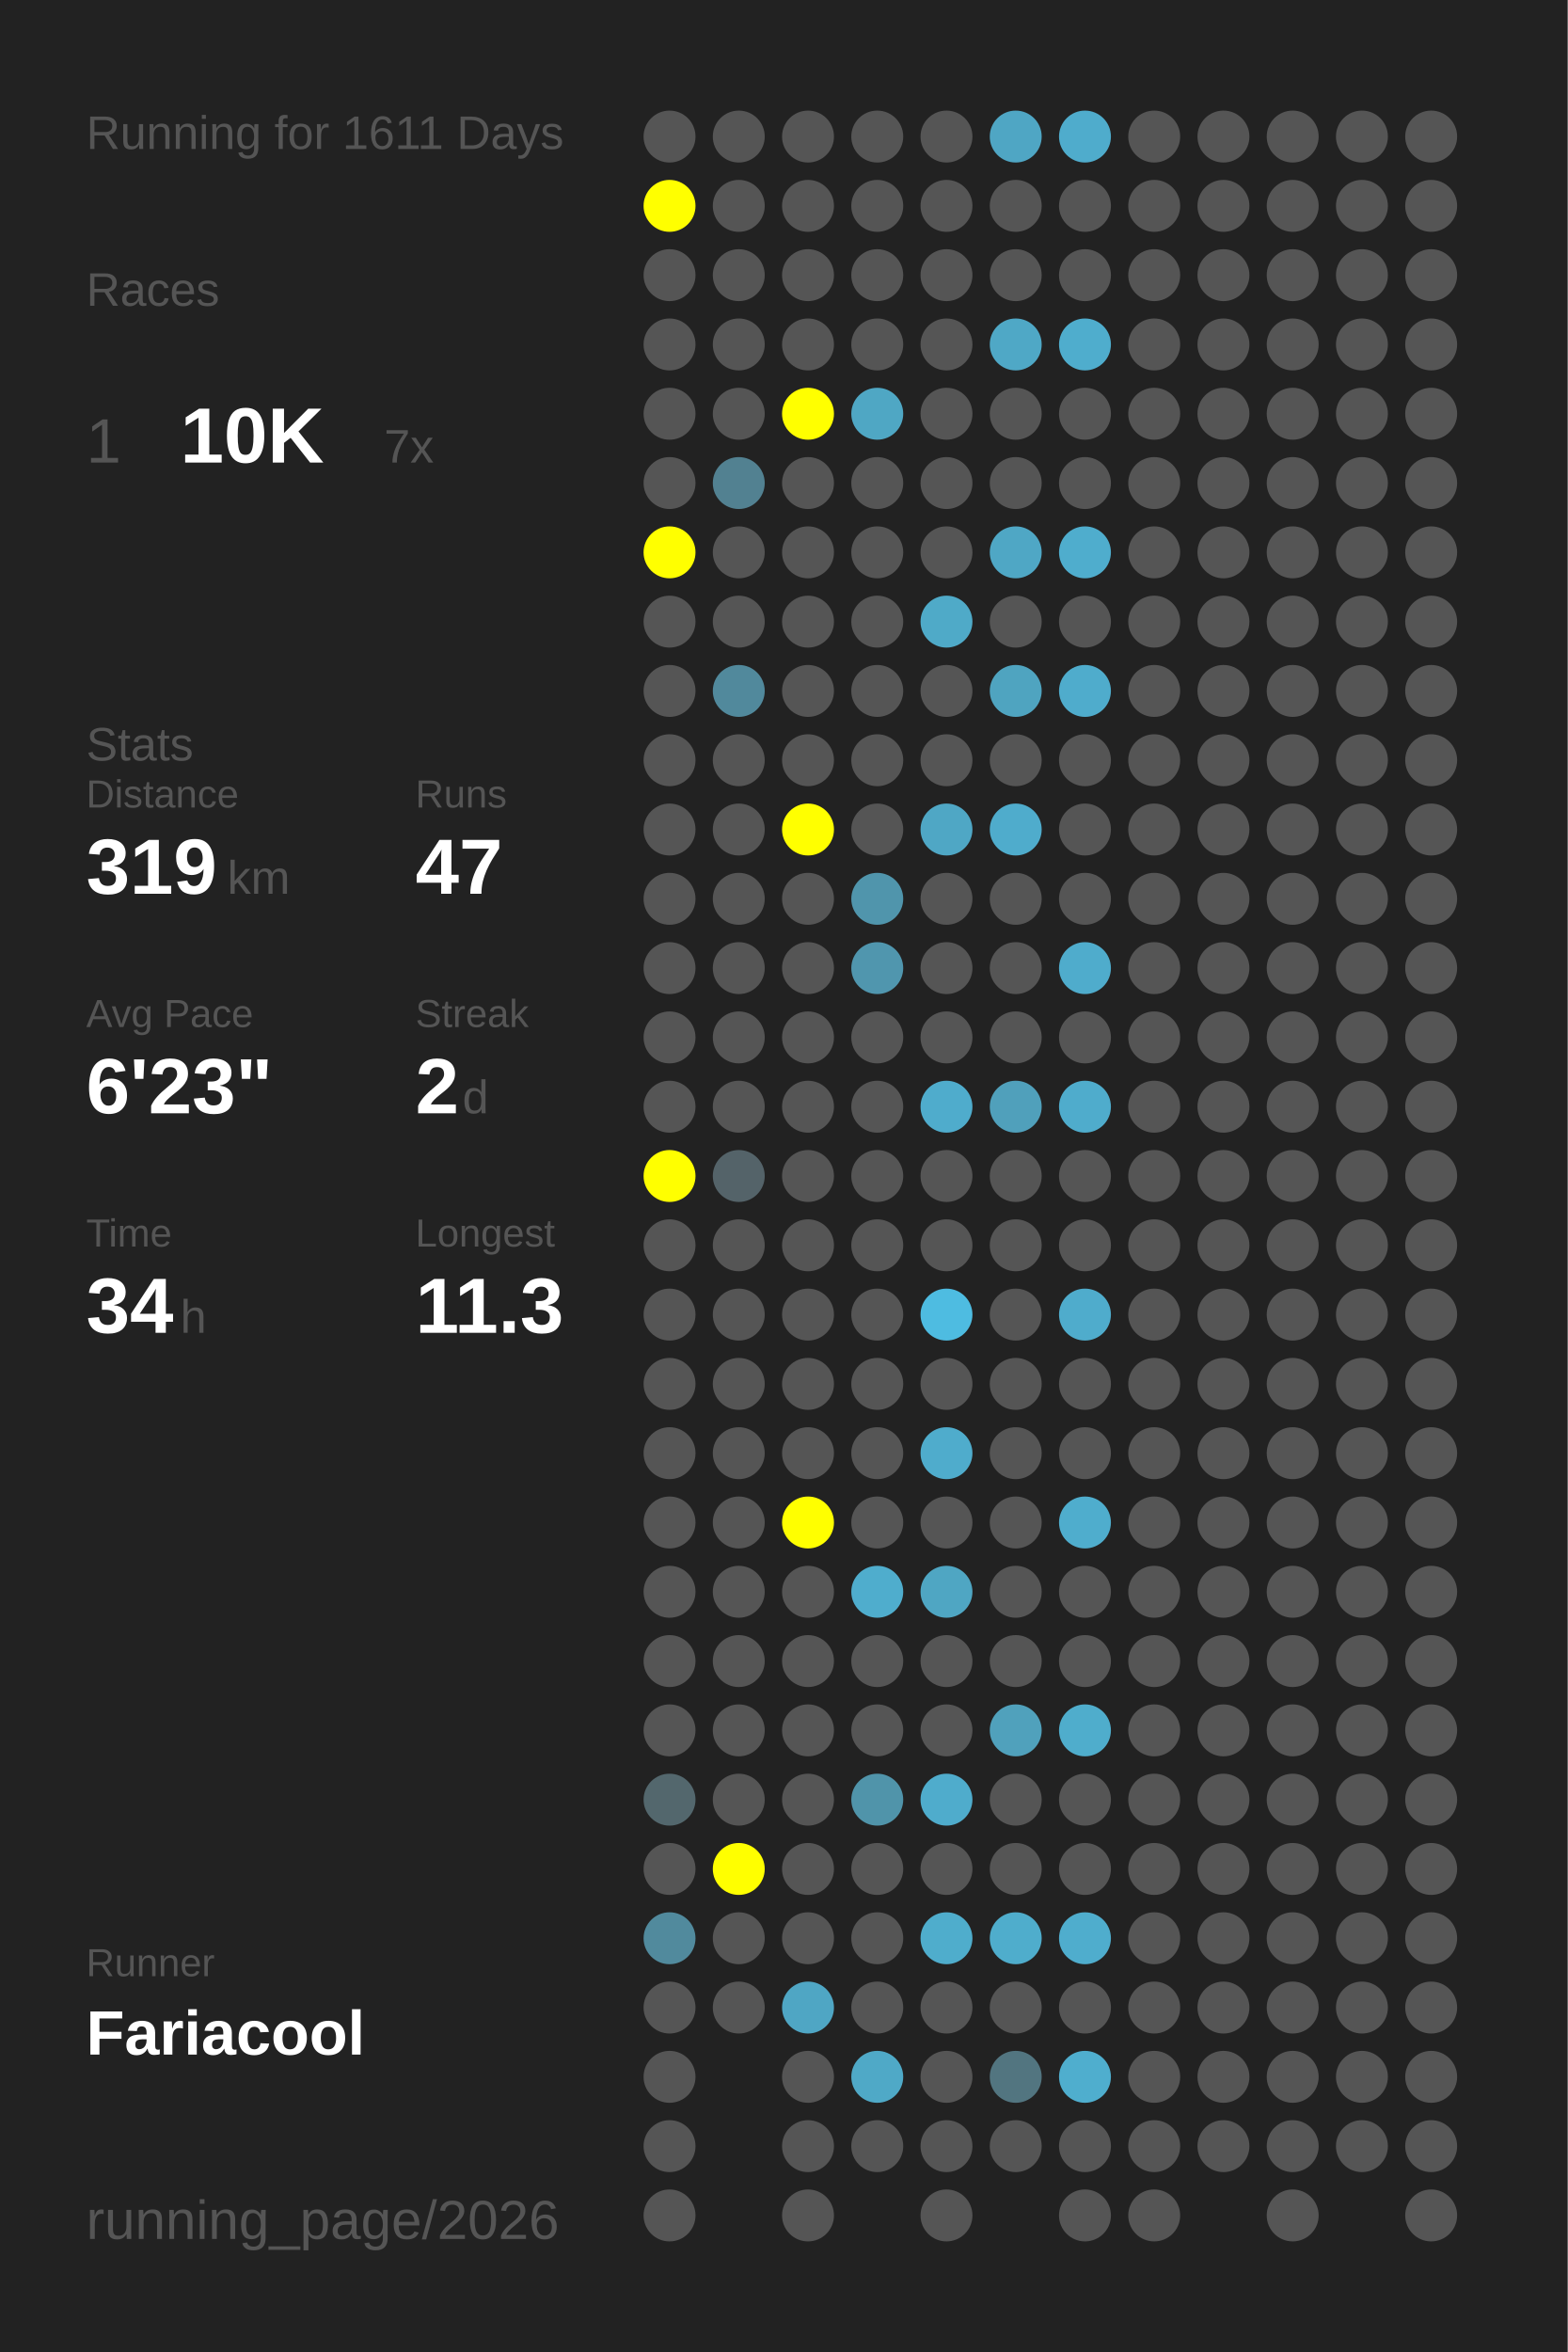
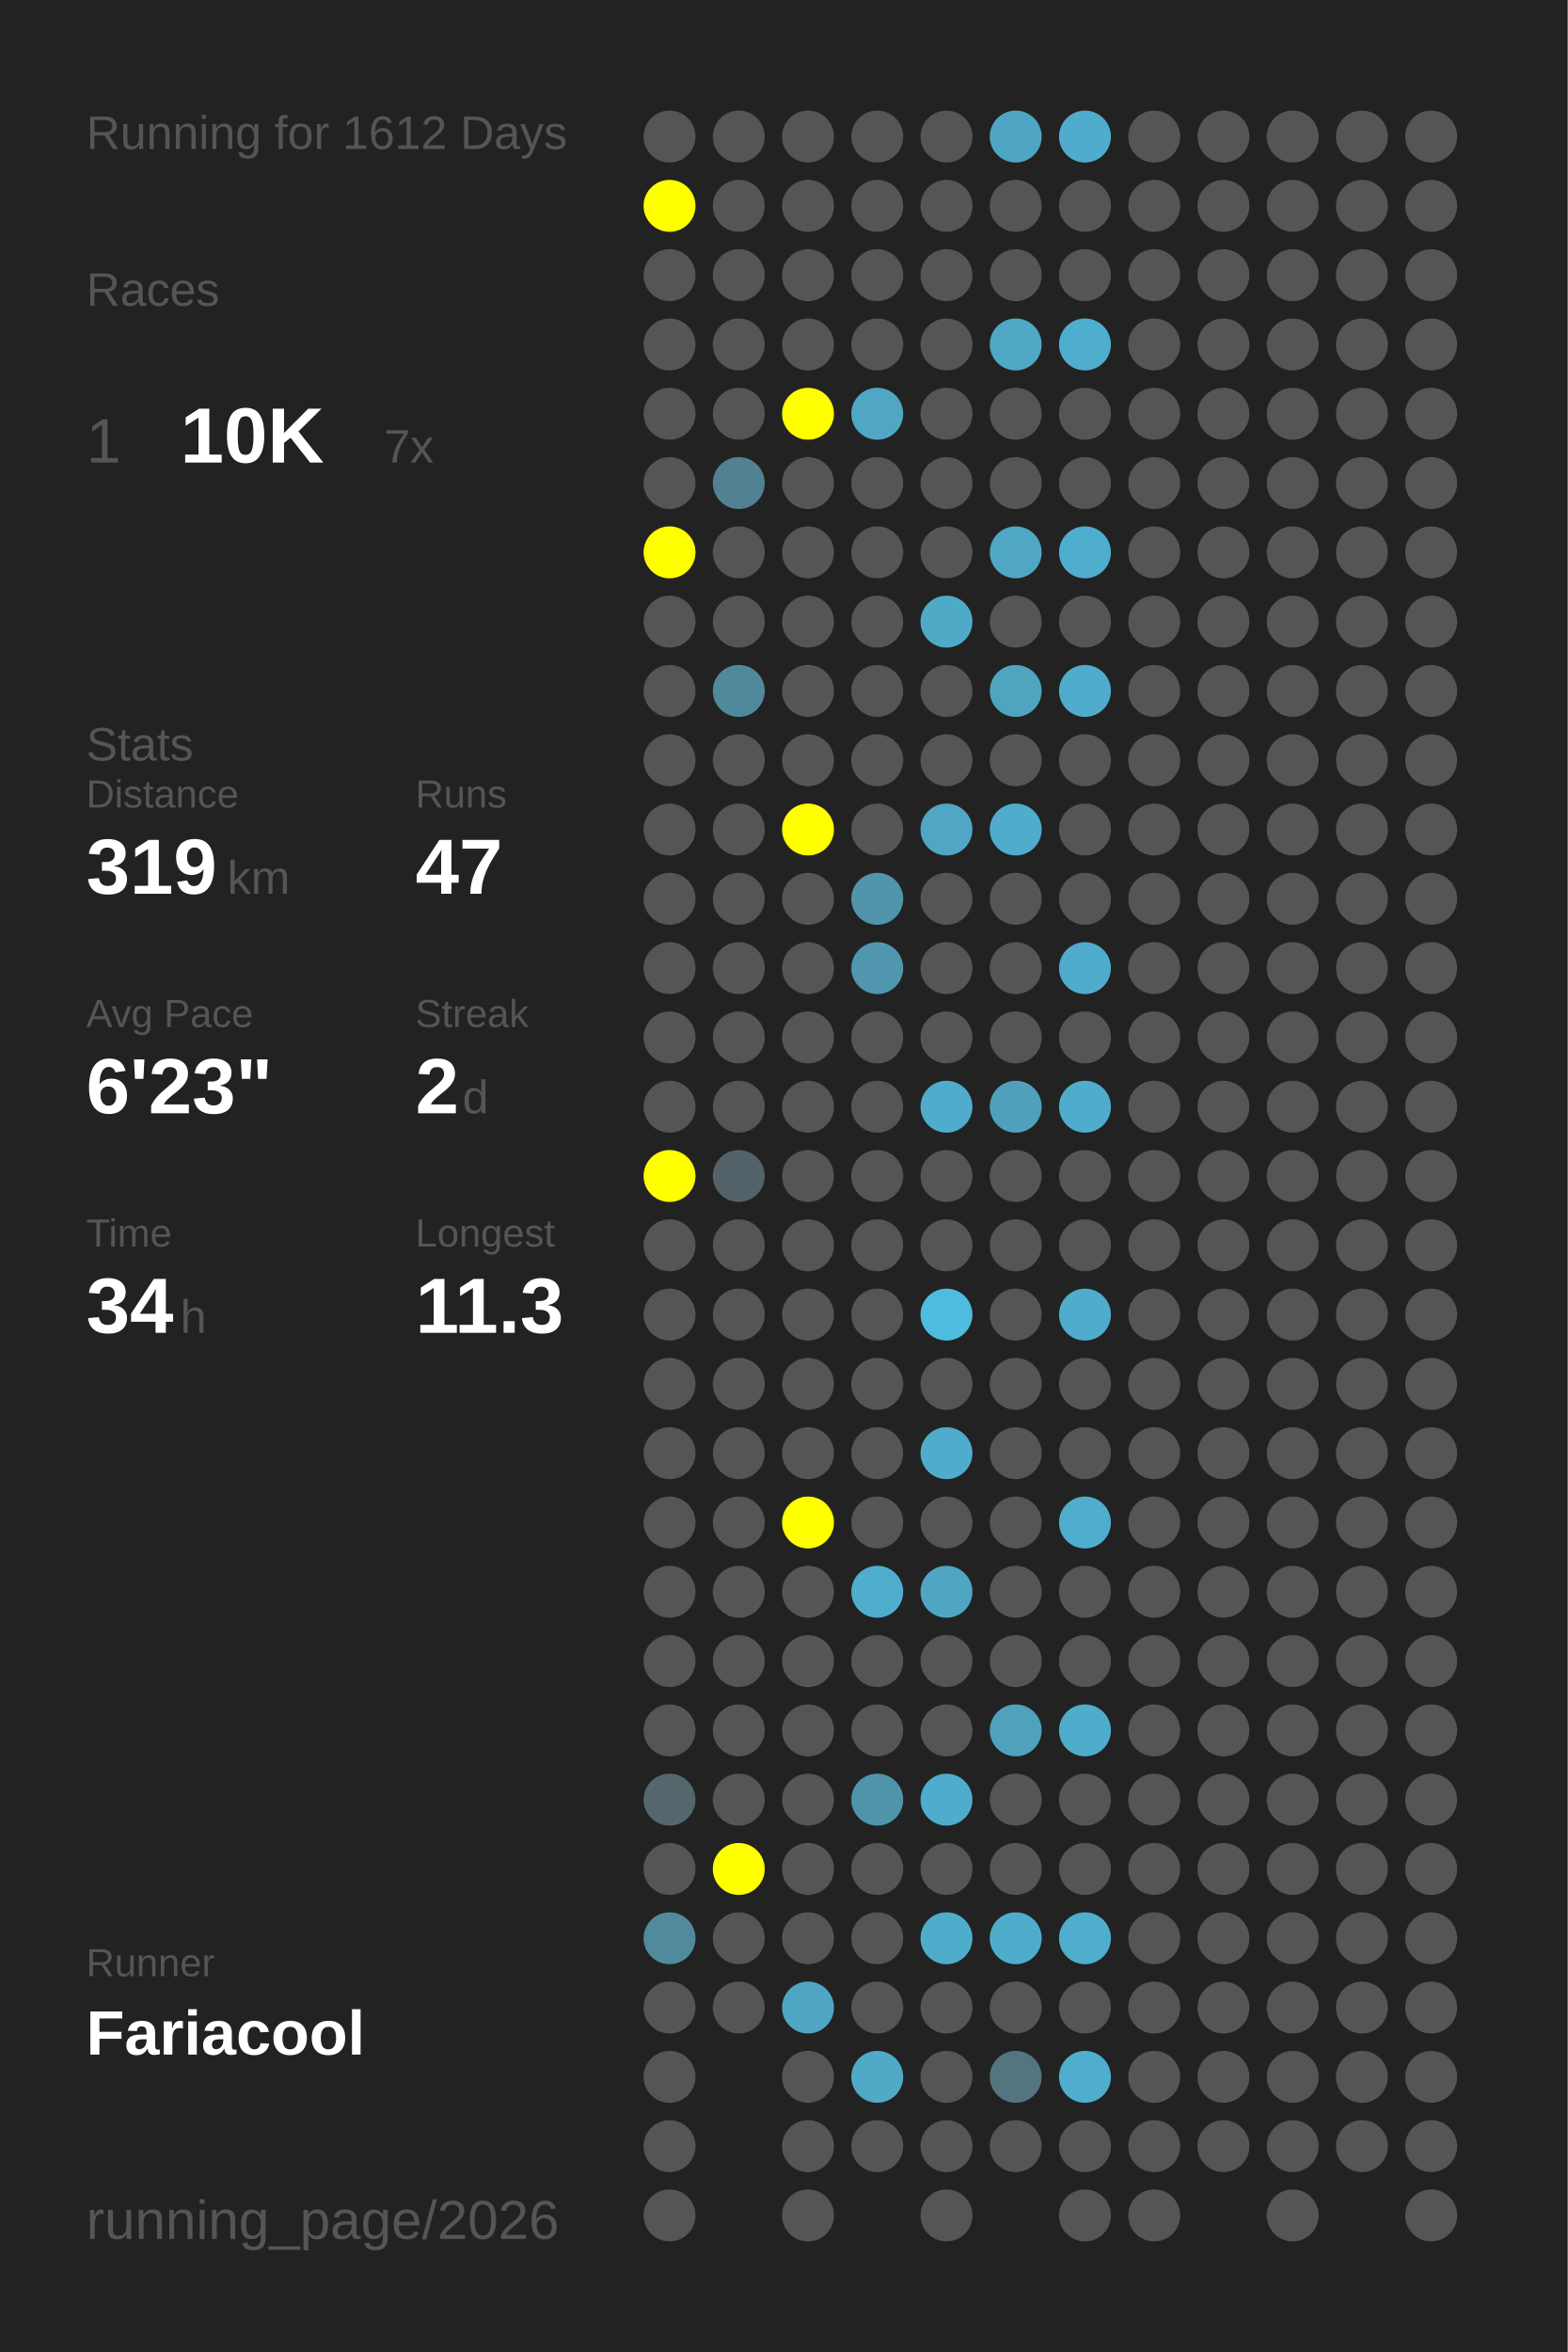
<svg xmlns="http://www.w3.org/2000/svg" baseProfile="full" height="300mm" version="1.1" viewBox="0,0,200,300" width="200mm">
  <defs />
  <rect fill="#222222" height="300" width="200" x="0" y="0" />
-   <text fill="#555555" style="font-size:6px; font-family:Arial;" x="11" y="19">Running for 1611 Days</text>
+   <text fill="#555555" style="font-size:6px; font-family:Arial;" x="11" y="19">Running for 1612 Days</text>
  <text fill="#555555" style="font-size:6px; font-family:Arial;" x="11" y="39">Races</text>
  <text fill="#555555" style="font-size:8px; font-family:Arial;" x="11" y="59">1</text>
  <text fill="#FFFFFF" style="font-size:10px; font-family:Arial; font-weight:bold;" x="23" y="59">10K</text>
  <text fill="#555555" style="font-size:6px; font-family:Arial;" x="49" y="59">7x</text>
  <text fill="#555555" style="font-size:6px; font-family:Arial;" x="11" y="97">Stats</text>
  <text fill="#555555" style="font-size:5px; font-family:Arial;" x="11" y="103">Distance</text>
  <text fill="#FFFFFF" style="font-size:10px; font-family:Arial; font-weight:bold;" x="11" y="114">319</text>
  <text fill="#555555" style="font-size:6px; font-family:Arial;" x="29" y="114">km</text>
  <text fill="#555555" style="font-size:5px; font-family:Arial;" x="53" y="103">Runs</text>
  <text fill="#FFFFFF" style="font-size:10px; font-family:Arial; font-weight:bold;" x="53" y="114">47</text>
  <text fill="#555555" style="font-size:5px; font-family:Arial;" x="11" y="131">Avg Pace</text>
  <text fill="#FFFFFF" style="font-size:10px; font-family:Arial; font-weight:bold;" x="11" y="142">6'23"</text>
  <text fill="#555555" style="font-size:5px; font-family:Arial;" x="53" y="131">Streak</text>
  <text fill="#FFFFFF" style="font-size:10px; font-family:Arial; font-weight:bold;" x="53" y="142">2</text>
  <text fill="#555555" style="font-size:6px; font-family:Arial;" x="59" y="142">d</text>
  <text fill="#555555" style="font-size:5px; font-family:Arial;" x="11" y="159">Time</text>
  <text fill="#FFFFFF" style="font-size:10px; font-family:Arial; font-weight:bold;" x="11" y="170">34</text>
  <text fill="#555555" style="font-size:6px; font-family:Arial;" x="23" y="170">h</text>
  <text fill="#555555" style="font-size:5px; font-family:Arial;" x="53" y="159">Longest</text>
  <text fill="#FFFFFF" style="font-size:10px; font-family:Arial; font-weight:bold;" x="53" y="170">11.3</text>
  <text fill="#555555" style="font-size:5px; font-family:Arial;" x="11" y="252.065">Runner</text>
  <text fill="#FFFFFF" style="font-size:8px; font-family:Arial; font-weight:bold;" x="11" y="262.065">Fariacool</text>
  <text fill="#555555" style="font-size:7px; font-family:Arial;" x="11" y="285.581">running_page/2026</text>
  <circle cx="85.417" cy="17.419" fill="#555555" r="3.312" />
  <circle cx="85.417" cy="26.258" fill="#FFFF00" r="3.312" />
  <circle cx="85.417" cy="35.097" fill="#555555" r="3.312" />
  <circle cx="85.417" cy="43.935" fill="#555555" r="3.312" />
  <circle cx="85.417" cy="52.774" fill="#555555" r="3.312" />
  <circle cx="85.417" cy="61.613" fill="#555555" r="3.312" />
  <circle cx="85.417" cy="70.452" fill="#FFFF00" r="3.312" />
  <circle cx="85.417" cy="79.29" fill="#555555" r="3.312" />
  <circle cx="85.417" cy="88.129" fill="#555555" r="3.312" />
  <circle cx="85.417" cy="96.968" fill="#555555" r="3.312" />
  <circle cx="85.417" cy="105.806" fill="#555555" r="3.312" />
  <circle cx="85.417" cy="114.645" fill="#555555" r="3.312" />
  <circle cx="85.417" cy="123.484" fill="#555555" r="3.312" />
  <circle cx="85.417" cy="132.323" fill="#555555" r="3.312" />
  <circle cx="85.417" cy="141.161" fill="#555555" r="3.312" />
  <circle cx="85.417" cy="150" fill="#FFFF00" r="3.312" />
  <circle cx="85.417" cy="158.839" fill="#555555" r="3.312" />
  <circle cx="85.417" cy="167.677" fill="#555555" r="3.312" />
  <circle cx="85.417" cy="176.516" fill="#555555" r="3.312" />
  <circle cx="85.417" cy="185.355" fill="#555555" r="3.312" />
  <circle cx="85.417" cy="194.194" fill="#555555" r="3.312" />
  <circle cx="85.417" cy="203.032" fill="#555555" r="3.312" />
  <circle cx="85.417" cy="211.871" fill="#555555" r="3.312" />
  <circle cx="85.417" cy="220.71" fill="#555555" r="3.312" />
  <circle cx="85.417" cy="229.548" fill="#53676d" r="3.312" />
  <circle cx="85.417" cy="238.387" fill="#555555" r="3.312" />
  <circle cx="85.417" cy="247.226" fill="#518a9d" r="3.312" />
  <circle cx="85.417" cy="256.065" fill="#555555" r="3.312" />
  <circle cx="85.417" cy="264.903" fill="#555555" r="3.312" />
  <circle cx="85.417" cy="273.742" fill="#555555" r="3.312" />
  <circle cx="85.417" cy="282.581" fill="#555555" r="3.312" />
  <circle cx="94.25" cy="17.419" fill="#555555" r="3.312" />
  <circle cx="94.25" cy="26.258" fill="#555555" r="3.312" />
  <circle cx="94.25" cy="35.097" fill="#555555" r="3.312" />
  <circle cx="94.25" cy="43.935" fill="#555555" r="3.312" />
  <circle cx="94.25" cy="52.774" fill="#555555" r="3.312" />
  <circle cx="94.25" cy="61.613" fill="#528191" r="3.312" />
  <circle cx="94.25" cy="70.452" fill="#555555" r="3.312" />
  <circle cx="94.25" cy="79.29" fill="#555555" r="3.312" />
  <circle cx="94.25" cy="88.129" fill="#51899c" r="3.312" />
  <circle cx="94.25" cy="96.968" fill="#555555" r="3.312" />
  <circle cx="94.25" cy="105.806" fill="#555555" r="3.312" />
  <circle cx="94.25" cy="114.645" fill="#555555" r="3.312" />
  <circle cx="94.25" cy="123.484" fill="#555555" r="3.312" />
  <circle cx="94.25" cy="132.323" fill="#555555" r="3.312" />
  <circle cx="94.25" cy="141.161" fill="#555555" r="3.312" />
  <circle cx="94.25" cy="150" fill="#546369" r="3.312" />
  <circle cx="94.25" cy="158.839" fill="#555555" r="3.312" />
  <circle cx="94.25" cy="167.677" fill="#555555" r="3.312" />
  <circle cx="94.25" cy="176.516" fill="#555555" r="3.312" />
  <circle cx="94.25" cy="185.355" fill="#555555" r="3.312" />
  <circle cx="94.25" cy="194.194" fill="#555555" r="3.312" />
  <circle cx="94.25" cy="203.032" fill="#555555" r="3.312" />
  <circle cx="94.25" cy="211.871" fill="#555555" r="3.312" />
  <circle cx="94.25" cy="220.71" fill="#555555" r="3.312" />
  <circle cx="94.25" cy="229.548" fill="#555555" r="3.312" />
  <circle cx="94.25" cy="238.387" fill="#FFFF00" r="3.312" />
  <circle cx="94.25" cy="247.226" fill="#555555" r="3.312" />
  <circle cx="94.25" cy="256.065" fill="#555555" r="3.312" />
  <circle cx="103.083" cy="17.419" fill="#555555" r="3.312" />
  <circle cx="103.083" cy="26.258" fill="#555555" r="3.312" />
  <circle cx="103.083" cy="35.097" fill="#555555" r="3.312" />
  <circle cx="103.083" cy="43.935" fill="#555555" r="3.312" />
  <circle cx="103.083" cy="52.774" fill="#FFFF00" r="3.312" />
  <circle cx="103.083" cy="61.613" fill="#555555" r="3.312" />
  <circle cx="103.083" cy="70.452" fill="#555555" r="3.312" />
  <circle cx="103.083" cy="79.29" fill="#555555" r="3.312" />
  <circle cx="103.083" cy="88.129" fill="#555555" r="3.312" />
  <circle cx="103.083" cy="96.968" fill="#555555" r="3.312" />
  <circle cx="103.083" cy="105.806" fill="#FFFF00" r="3.312" />
  <circle cx="103.083" cy="114.645" fill="#555555" r="3.312" />
  <circle cx="103.083" cy="123.484" fill="#555555" r="3.312" />
  <circle cx="103.083" cy="132.323" fill="#555555" r="3.312" />
  <circle cx="103.083" cy="141.161" fill="#555555" r="3.312" />
  <circle cx="103.083" cy="150" fill="#555555" r="3.312" />
  <circle cx="103.083" cy="158.839" fill="#555555" r="3.312" />
  <circle cx="103.083" cy="167.677" fill="#555555" r="3.312" />
  <circle cx="103.083" cy="176.516" fill="#555555" r="3.312" />
  <circle cx="103.083" cy="185.355" fill="#555555" r="3.312" />
  <circle cx="103.083" cy="194.194" fill="#FFFF00" r="3.312" />
  <circle cx="103.083" cy="203.032" fill="#555555" r="3.312" />
  <circle cx="103.083" cy="211.871" fill="#555555" r="3.312" />
  <circle cx="103.083" cy="220.71" fill="#555555" r="3.312" />
  <circle cx="103.083" cy="229.548" fill="#555555" r="3.312" />
  <circle cx="103.083" cy="238.387" fill="#555555" r="3.312" />
  <circle cx="103.083" cy="247.226" fill="#555555" r="3.312" />
  <circle cx="103.083" cy="256.065" fill="#4fa6c4" r="3.312" />
  <circle cx="103.083" cy="264.903" fill="#555555" r="3.312" />
  <circle cx="103.083" cy="273.742" fill="#555555" r="3.312" />
  <circle cx="103.083" cy="282.581" fill="#555555" r="3.312" />
  <circle cx="111.917" cy="17.419" fill="#555555" r="3.312" />
  <circle cx="111.917" cy="26.258" fill="#555555" r="3.312" />
  <circle cx="111.917" cy="35.097" fill="#555555" r="3.312" />
  <circle cx="111.917" cy="43.935" fill="#555555" r="3.312" />
  <circle cx="111.917" cy="52.774" fill="#4fa7c4" r="3.312" />
  <circle cx="111.917" cy="61.613" fill="#555555" r="3.312" />
  <circle cx="111.917" cy="70.452" fill="#555555" r="3.312" />
  <circle cx="111.917" cy="79.29" fill="#555555" r="3.312" />
  <circle cx="111.917" cy="88.129" fill="#555555" r="3.312" />
  <circle cx="111.917" cy="96.968" fill="#555555" r="3.312" />
  <circle cx="111.917" cy="105.806" fill="#555555" r="3.312" />
  <circle cx="111.917" cy="114.645" fill="#5095ac" r="3.312" />
  <circle cx="111.917" cy="123.484" fill="#5096ae" r="3.312" />
  <circle cx="111.917" cy="132.323" fill="#555555" r="3.312" />
  <circle cx="111.917" cy="141.161" fill="#555555" r="3.312" />
  <circle cx="111.917" cy="150" fill="#555555" r="3.312" />
  <circle cx="111.917" cy="158.839" fill="#555555" r="3.312" />
  <circle cx="111.917" cy="167.677" fill="#555555" r="3.312" />
  <circle cx="111.917" cy="176.516" fill="#555555" r="3.312" />
  <circle cx="111.917" cy="185.355" fill="#555555" r="3.312" />
  <circle cx="111.917" cy="194.194" fill="#555555" r="3.312" />
  <circle cx="111.917" cy="203.032" fill="#4fadcd" r="3.312" />
  <circle cx="111.917" cy="211.871" fill="#555555" r="3.312" />
  <circle cx="111.917" cy="220.71" fill="#555555" r="3.312" />
  <circle cx="111.917" cy="229.548" fill="#5094aa" r="3.312" />
  <circle cx="111.917" cy="238.387" fill="#555555" r="3.312" />
  <circle cx="111.917" cy="247.226" fill="#555555" r="3.312" />
  <circle cx="111.917" cy="256.065" fill="#555555" r="3.312" />
  <circle cx="111.917" cy="264.903" fill="#4fa9c7" r="3.312" />
  <circle cx="111.917" cy="273.742" fill="#555555" r="3.312" />
  <circle cx="120.75" cy="17.419" fill="#555555" r="3.312" />
  <circle cx="120.75" cy="26.258" fill="#555555" r="3.312" />
  <circle cx="120.75" cy="35.097" fill="#555555" r="3.312" />
  <circle cx="120.75" cy="43.935" fill="#555555" r="3.312" />
  <circle cx="120.75" cy="52.774" fill="#555555" r="3.312" />
  <circle cx="120.75" cy="61.613" fill="#555555" r="3.312" />
  <circle cx="120.75" cy="70.452" fill="#555555" r="3.312" />
  <circle cx="120.75" cy="79.29" fill="#4faac8" r="3.312" />
  <circle cx="120.75" cy="88.129" fill="#555555" r="3.312" />
  <circle cx="120.75" cy="96.968" fill="#555555" r="3.312" />
  <circle cx="120.75" cy="105.806" fill="#4fa7c5" r="3.312" />
  <circle cx="120.75" cy="114.645" fill="#555555" r="3.312" />
  <circle cx="120.75" cy="123.484" fill="#555555" r="3.312" />
  <circle cx="120.75" cy="132.323" fill="#555555" r="3.312" />
  <circle cx="120.75" cy="141.161" fill="#4faccc" r="3.312" />
  <circle cx="120.75" cy="150" fill="#555555" r="3.312" />
  <circle cx="120.75" cy="158.839" fill="#555555" r="3.312" />
  <circle cx="120.75" cy="167.677" fill="#4ebce1" r="3.312" />
  <circle cx="120.75" cy="176.516" fill="#555555" r="3.312" />
  <circle cx="120.75" cy="185.355" fill="#4faccc" r="3.312" />
  <circle cx="120.75" cy="194.194" fill="#555555" r="3.312" />
  <circle cx="120.75" cy="203.032" fill="#4fa6c3" r="3.312" />
  <circle cx="120.75" cy="211.871" fill="#555555" r="3.312" />
  <circle cx="120.75" cy="220.71" fill="#555555" r="3.312" />
  <circle cx="120.75" cy="229.548" fill="#4faccc" r="3.312" />
  <circle cx="120.75" cy="238.387" fill="#555555" r="3.312" />
  <circle cx="120.75" cy="247.226" fill="#4fadcc" r="3.312" />
  <circle cx="120.75" cy="256.065" fill="#555555" r="3.312" />
  <circle cx="120.75" cy="264.903" fill="#555555" r="3.312" />
  <circle cx="120.75" cy="273.742" fill="#555555" r="3.312" />
  <circle cx="120.75" cy="282.581" fill="#555555" r="3.312" />
  <circle cx="129.583" cy="17.419" fill="#4fa6c4" r="3.312" />
  <circle cx="129.583" cy="26.258" fill="#555555" r="3.312" />
  <circle cx="129.583" cy="35.097" fill="#555555" r="3.312" />
  <circle cx="129.583" cy="43.935" fill="#4fa8c6" r="3.312" />
  <circle cx="129.583" cy="52.774" fill="#555555" r="3.312" />
  <circle cx="129.583" cy="61.613" fill="#555555" r="3.312" />
  <circle cx="129.583" cy="70.452" fill="#4fa7c5" r="3.312" />
  <circle cx="129.583" cy="79.29" fill="#555555" r="3.312" />
  <circle cx="129.583" cy="88.129" fill="#4fa4c0" r="3.312" />
  <circle cx="129.583" cy="96.968" fill="#555555" r="3.312" />
  <circle cx="129.583" cy="105.806" fill="#4faccc" r="3.312" />
  <circle cx="129.583" cy="114.645" fill="#555555" r="3.312" />
  <circle cx="129.583" cy="123.484" fill="#555555" r="3.312" />
  <circle cx="129.583" cy="132.323" fill="#555555" r="3.312" />
  <circle cx="129.583" cy="141.161" fill="#50a0bb" r="3.312" />
  <circle cx="129.583" cy="150" fill="#555555" r="3.312" />
  <circle cx="129.583" cy="158.839" fill="#555555" r="3.312" />
  <circle cx="129.583" cy="167.677" fill="#555555" r="3.312" />
  <circle cx="129.583" cy="176.516" fill="#555555" r="3.312" />
  <circle cx="129.583" cy="185.355" fill="#555555" r="3.312" />
  <circle cx="129.583" cy="194.194" fill="#555555" r="3.312" />
  <circle cx="129.583" cy="203.032" fill="#555555" r="3.312" />
  <circle cx="129.583" cy="211.871" fill="#555555" r="3.312" />
  <circle cx="129.583" cy="220.71" fill="#50a1bc" r="3.312" />
  <circle cx="129.583" cy="229.548" fill="#555555" r="3.312" />
  <circle cx="129.583" cy="238.387" fill="#555555" r="3.312" />
  <circle cx="129.583" cy="247.226" fill="#4fadcc" r="3.312" />
  <circle cx="129.583" cy="256.065" fill="#555555" r="3.312" />
  <circle cx="129.583" cy="264.903" fill="#527580" r="3.312" />
  <circle cx="129.583" cy="273.742" fill="#555555" r="3.312" />
  <circle cx="138.417" cy="17.419" fill="#4faccc" r="3.312" />
  <circle cx="138.417" cy="26.258" fill="#555555" r="3.312" />
  <circle cx="138.417" cy="35.097" fill="#555555" r="3.312" />
  <circle cx="138.417" cy="43.935" fill="#4fadcd" r="3.312" />
  <circle cx="138.417" cy="52.774" fill="#555555" r="3.312" />
  <circle cx="138.417" cy="61.613" fill="#555555" r="3.312" />
  <circle cx="138.417" cy="70.452" fill="#4fadcd" r="3.312" />
  <circle cx="138.417" cy="79.29" fill="#555555" r="3.312" />
  <circle cx="138.417" cy="88.129" fill="#4faccc" r="3.312" />
  <circle cx="138.417" cy="96.968" fill="#555555" r="3.312" />
  <circle cx="138.417" cy="105.806" fill="#555555" r="3.312" />
  <circle cx="138.417" cy="114.645" fill="#555555" r="3.312" />
  <circle cx="138.417" cy="123.484" fill="#4faccc" r="3.312" />
  <circle cx="138.417" cy="132.323" fill="#555555" r="3.312" />
  <circle cx="138.417" cy="141.161" fill="#4faccc" r="3.312" />
  <circle cx="138.417" cy="150" fill="#555555" r="3.312" />
  <circle cx="138.417" cy="158.839" fill="#555555" r="3.312" />
  <circle cx="138.417" cy="167.677" fill="#4faccc" r="3.312" />
  <circle cx="138.417" cy="176.516" fill="#555555" r="3.312" />
  <circle cx="138.417" cy="185.355" fill="#555555" r="3.312" />
  <circle cx="138.417" cy="194.194" fill="#4fadcd" r="3.312" />
  <circle cx="138.417" cy="203.032" fill="#555555" r="3.312" />
  <circle cx="138.417" cy="211.871" fill="#555555" r="3.312" />
  <circle cx="138.417" cy="220.71" fill="#4fadcc" r="3.312" />
  <circle cx="138.417" cy="229.548" fill="#555555" r="3.312" />
  <circle cx="138.417" cy="238.387" fill="#555555" r="3.312" />
  <circle cx="138.417" cy="247.226" fill="#4fadcd" r="3.312" />
  <circle cx="138.417" cy="256.065" fill="#555555" r="3.312" />
  <circle cx="138.417" cy="264.903" fill="#4faece" r="3.312" />
  <circle cx="138.417" cy="273.742" fill="#555555" r="3.312" />
  <circle cx="138.417" cy="282.581" fill="#555555" r="3.312" />
  <circle cx="147.25" cy="17.419" fill="#555555" r="3.312" />
  <circle cx="147.25" cy="26.258" fill="#555555" r="3.312" />
  <circle cx="147.25" cy="35.097" fill="#555555" r="3.312" />
  <circle cx="147.25" cy="43.935" fill="#555555" r="3.312" />
  <circle cx="147.25" cy="52.774" fill="#555555" r="3.312" />
  <circle cx="147.25" cy="61.613" fill="#555555" r="3.312" />
  <circle cx="147.25" cy="70.452" fill="#555555" r="3.312" />
  <circle cx="147.25" cy="79.29" fill="#555555" r="3.312" />
  <circle cx="147.25" cy="88.129" fill="#555555" r="3.312" />
  <circle cx="147.25" cy="96.968" fill="#555555" r="3.312" />
  <circle cx="147.25" cy="105.806" fill="#555555" r="3.312" />
  <circle cx="147.25" cy="114.645" fill="#555555" r="3.312" />
  <circle cx="147.25" cy="123.484" fill="#555555" r="3.312" />
  <circle cx="147.25" cy="132.323" fill="#555555" r="3.312" />
  <circle cx="147.25" cy="141.161" fill="#555555" r="3.312" />
  <circle cx="147.25" cy="150" fill="#555555" r="3.312" />
  <circle cx="147.25" cy="158.839" fill="#555555" r="3.312" />
  <circle cx="147.25" cy="167.677" fill="#555555" r="3.312" />
  <circle cx="147.25" cy="176.516" fill="#555555" r="3.312" />
  <circle cx="147.25" cy="185.355" fill="#555555" r="3.312" />
  <circle cx="147.25" cy="194.194" fill="#555555" r="3.312" />
  <circle cx="147.25" cy="203.032" fill="#555555" r="3.312" />
  <circle cx="147.25" cy="211.871" fill="#555555" r="3.312" />
  <circle cx="147.25" cy="220.71" fill="#555555" r="3.312" />
  <circle cx="147.25" cy="229.548" fill="#555555" r="3.312" />
  <circle cx="147.25" cy="238.387" fill="#555555" r="3.312" />
  <circle cx="147.25" cy="247.226" fill="#555555" r="3.312" />
  <circle cx="147.25" cy="256.065" fill="#555555" r="3.312" />
  <circle cx="147.25" cy="264.903" fill="#555555" r="3.312" />
  <circle cx="147.25" cy="273.742" fill="#555555" r="3.312" />
  <circle cx="147.25" cy="282.581" fill="#555555" r="3.312" />
  <circle cx="156.083" cy="17.419" fill="#555555" r="3.312" />
  <circle cx="156.083" cy="26.258" fill="#555555" r="3.312" />
  <circle cx="156.083" cy="35.097" fill="#555555" r="3.312" />
  <circle cx="156.083" cy="43.935" fill="#555555" r="3.312" />
  <circle cx="156.083" cy="52.774" fill="#555555" r="3.312" />
  <circle cx="156.083" cy="61.613" fill="#555555" r="3.312" />
  <circle cx="156.083" cy="70.452" fill="#555555" r="3.312" />
  <circle cx="156.083" cy="79.29" fill="#555555" r="3.312" />
  <circle cx="156.083" cy="88.129" fill="#555555" r="3.312" />
  <circle cx="156.083" cy="96.968" fill="#555555" r="3.312" />
  <circle cx="156.083" cy="105.806" fill="#555555" r="3.312" />
  <circle cx="156.083" cy="114.645" fill="#555555" r="3.312" />
  <circle cx="156.083" cy="123.484" fill="#555555" r="3.312" />
  <circle cx="156.083" cy="132.323" fill="#555555" r="3.312" />
  <circle cx="156.083" cy="141.161" fill="#555555" r="3.312" />
  <circle cx="156.083" cy="150" fill="#555555" r="3.312" />
  <circle cx="156.083" cy="158.839" fill="#555555" r="3.312" />
  <circle cx="156.083" cy="167.677" fill="#555555" r="3.312" />
  <circle cx="156.083" cy="176.516" fill="#555555" r="3.312" />
  <circle cx="156.083" cy="185.355" fill="#555555" r="3.312" />
  <circle cx="156.083" cy="194.194" fill="#555555" r="3.312" />
  <circle cx="156.083" cy="203.032" fill="#555555" r="3.312" />
  <circle cx="156.083" cy="211.871" fill="#555555" r="3.312" />
  <circle cx="156.083" cy="220.71" fill="#555555" r="3.312" />
  <circle cx="156.083" cy="229.548" fill="#555555" r="3.312" />
  <circle cx="156.083" cy="238.387" fill="#555555" r="3.312" />
  <circle cx="156.083" cy="247.226" fill="#555555" r="3.312" />
  <circle cx="156.083" cy="256.065" fill="#555555" r="3.312" />
  <circle cx="156.083" cy="264.903" fill="#555555" r="3.312" />
  <circle cx="156.083" cy="273.742" fill="#555555" r="3.312" />
  <circle cx="164.917" cy="17.419" fill="#555555" r="3.312" />
  <circle cx="164.917" cy="26.258" fill="#555555" r="3.312" />
  <circle cx="164.917" cy="35.097" fill="#555555" r="3.312" />
  <circle cx="164.917" cy="43.935" fill="#555555" r="3.312" />
  <circle cx="164.917" cy="52.774" fill="#555555" r="3.312" />
  <circle cx="164.917" cy="61.613" fill="#555555" r="3.312" />
  <circle cx="164.917" cy="70.452" fill="#555555" r="3.312" />
  <circle cx="164.917" cy="79.29" fill="#555555" r="3.312" />
  <circle cx="164.917" cy="88.129" fill="#555555" r="3.312" />
  <circle cx="164.917" cy="96.968" fill="#555555" r="3.312" />
  <circle cx="164.917" cy="105.806" fill="#555555" r="3.312" />
  <circle cx="164.917" cy="114.645" fill="#555555" r="3.312" />
  <circle cx="164.917" cy="123.484" fill="#555555" r="3.312" />
  <circle cx="164.917" cy="132.323" fill="#555555" r="3.312" />
  <circle cx="164.917" cy="141.161" fill="#555555" r="3.312" />
  <circle cx="164.917" cy="150" fill="#555555" r="3.312" />
  <circle cx="164.917" cy="158.839" fill="#555555" r="3.312" />
  <circle cx="164.917" cy="167.677" fill="#555555" r="3.312" />
  <circle cx="164.917" cy="176.516" fill="#555555" r="3.312" />
  <circle cx="164.917" cy="185.355" fill="#555555" r="3.312" />
  <circle cx="164.917" cy="194.194" fill="#555555" r="3.312" />
  <circle cx="164.917" cy="203.032" fill="#555555" r="3.312" />
  <circle cx="164.917" cy="211.871" fill="#555555" r="3.312" />
  <circle cx="164.917" cy="220.71" fill="#555555" r="3.312" />
  <circle cx="164.917" cy="229.548" fill="#555555" r="3.312" />
  <circle cx="164.917" cy="238.387" fill="#555555" r="3.312" />
  <circle cx="164.917" cy="247.226" fill="#555555" r="3.312" />
  <circle cx="164.917" cy="256.065" fill="#555555" r="3.312" />
  <circle cx="164.917" cy="264.903" fill="#555555" r="3.312" />
  <circle cx="164.917" cy="273.742" fill="#555555" r="3.312" />
  <circle cx="164.917" cy="282.581" fill="#555555" r="3.312" />
  <circle cx="173.75" cy="17.419" fill="#555555" r="3.312" />
  <circle cx="173.75" cy="26.258" fill="#555555" r="3.312" />
  <circle cx="173.75" cy="35.097" fill="#555555" r="3.312" />
  <circle cx="173.75" cy="43.935" fill="#555555" r="3.312" />
  <circle cx="173.75" cy="52.774" fill="#555555" r="3.312" />
  <circle cx="173.75" cy="61.613" fill="#555555" r="3.312" />
  <circle cx="173.75" cy="70.452" fill="#555555" r="3.312" />
  <circle cx="173.75" cy="79.29" fill="#555555" r="3.312" />
  <circle cx="173.75" cy="88.129" fill="#555555" r="3.312" />
  <circle cx="173.75" cy="96.968" fill="#555555" r="3.312" />
  <circle cx="173.75" cy="105.806" fill="#555555" r="3.312" />
  <circle cx="173.75" cy="114.645" fill="#555555" r="3.312" />
  <circle cx="173.75" cy="123.484" fill="#555555" r="3.312" />
  <circle cx="173.75" cy="132.323" fill="#555555" r="3.312" />
  <circle cx="173.75" cy="141.161" fill="#555555" r="3.312" />
  <circle cx="173.75" cy="150" fill="#555555" r="3.312" />
  <circle cx="173.75" cy="158.839" fill="#555555" r="3.312" />
  <circle cx="173.75" cy="167.677" fill="#555555" r="3.312" />
  <circle cx="173.75" cy="176.516" fill="#555555" r="3.312" />
  <circle cx="173.75" cy="185.355" fill="#555555" r="3.312" />
  <circle cx="173.75" cy="194.194" fill="#555555" r="3.312" />
  <circle cx="173.75" cy="203.032" fill="#555555" r="3.312" />
  <circle cx="173.75" cy="211.871" fill="#555555" r="3.312" />
  <circle cx="173.75" cy="220.71" fill="#555555" r="3.312" />
  <circle cx="173.75" cy="229.548" fill="#555555" r="3.312" />
  <circle cx="173.75" cy="238.387" fill="#555555" r="3.312" />
  <circle cx="173.75" cy="247.226" fill="#555555" r="3.312" />
  <circle cx="173.75" cy="256.065" fill="#555555" r="3.312" />
  <circle cx="173.75" cy="264.903" fill="#555555" r="3.312" />
  <circle cx="173.75" cy="273.742" fill="#555555" r="3.312" />
  <circle cx="182.583" cy="17.419" fill="#555555" r="3.312" />
  <circle cx="182.583" cy="26.258" fill="#555555" r="3.312" />
  <circle cx="182.583" cy="35.097" fill="#555555" r="3.312" />
  <circle cx="182.583" cy="43.935" fill="#555555" r="3.312" />
  <circle cx="182.583" cy="52.774" fill="#555555" r="3.312" />
  <circle cx="182.583" cy="61.613" fill="#555555" r="3.312" />
  <circle cx="182.583" cy="70.452" fill="#555555" r="3.312" />
  <circle cx="182.583" cy="79.29" fill="#555555" r="3.312" />
  <circle cx="182.583" cy="88.129" fill="#555555" r="3.312" />
  <circle cx="182.583" cy="96.968" fill="#555555" r="3.312" />
  <circle cx="182.583" cy="105.806" fill="#555555" r="3.312" />
  <circle cx="182.583" cy="114.645" fill="#555555" r="3.312" />
  <circle cx="182.583" cy="123.484" fill="#555555" r="3.312" />
  <circle cx="182.583" cy="132.323" fill="#555555" r="3.312" />
  <circle cx="182.583" cy="141.161" fill="#555555" r="3.312" />
  <circle cx="182.583" cy="150" fill="#555555" r="3.312" />
  <circle cx="182.583" cy="158.839" fill="#555555" r="3.312" />
  <circle cx="182.583" cy="167.677" fill="#555555" r="3.312" />
  <circle cx="182.583" cy="176.516" fill="#555555" r="3.312" />
  <circle cx="182.583" cy="185.355" fill="#555555" r="3.312" />
  <circle cx="182.583" cy="194.194" fill="#555555" r="3.312" />
  <circle cx="182.583" cy="203.032" fill="#555555" r="3.312" />
  <circle cx="182.583" cy="211.871" fill="#555555" r="3.312" />
  <circle cx="182.583" cy="220.71" fill="#555555" r="3.312" />
  <circle cx="182.583" cy="229.548" fill="#555555" r="3.312" />
  <circle cx="182.583" cy="238.387" fill="#555555" r="3.312" />
  <circle cx="182.583" cy="247.226" fill="#555555" r="3.312" />
  <circle cx="182.583" cy="256.065" fill="#555555" r="3.312" />
  <circle cx="182.583" cy="264.903" fill="#555555" r="3.312" />
  <circle cx="182.583" cy="273.742" fill="#555555" r="3.312" />
  <circle cx="182.583" cy="282.581" fill="#555555" r="3.312" />
</svg>
